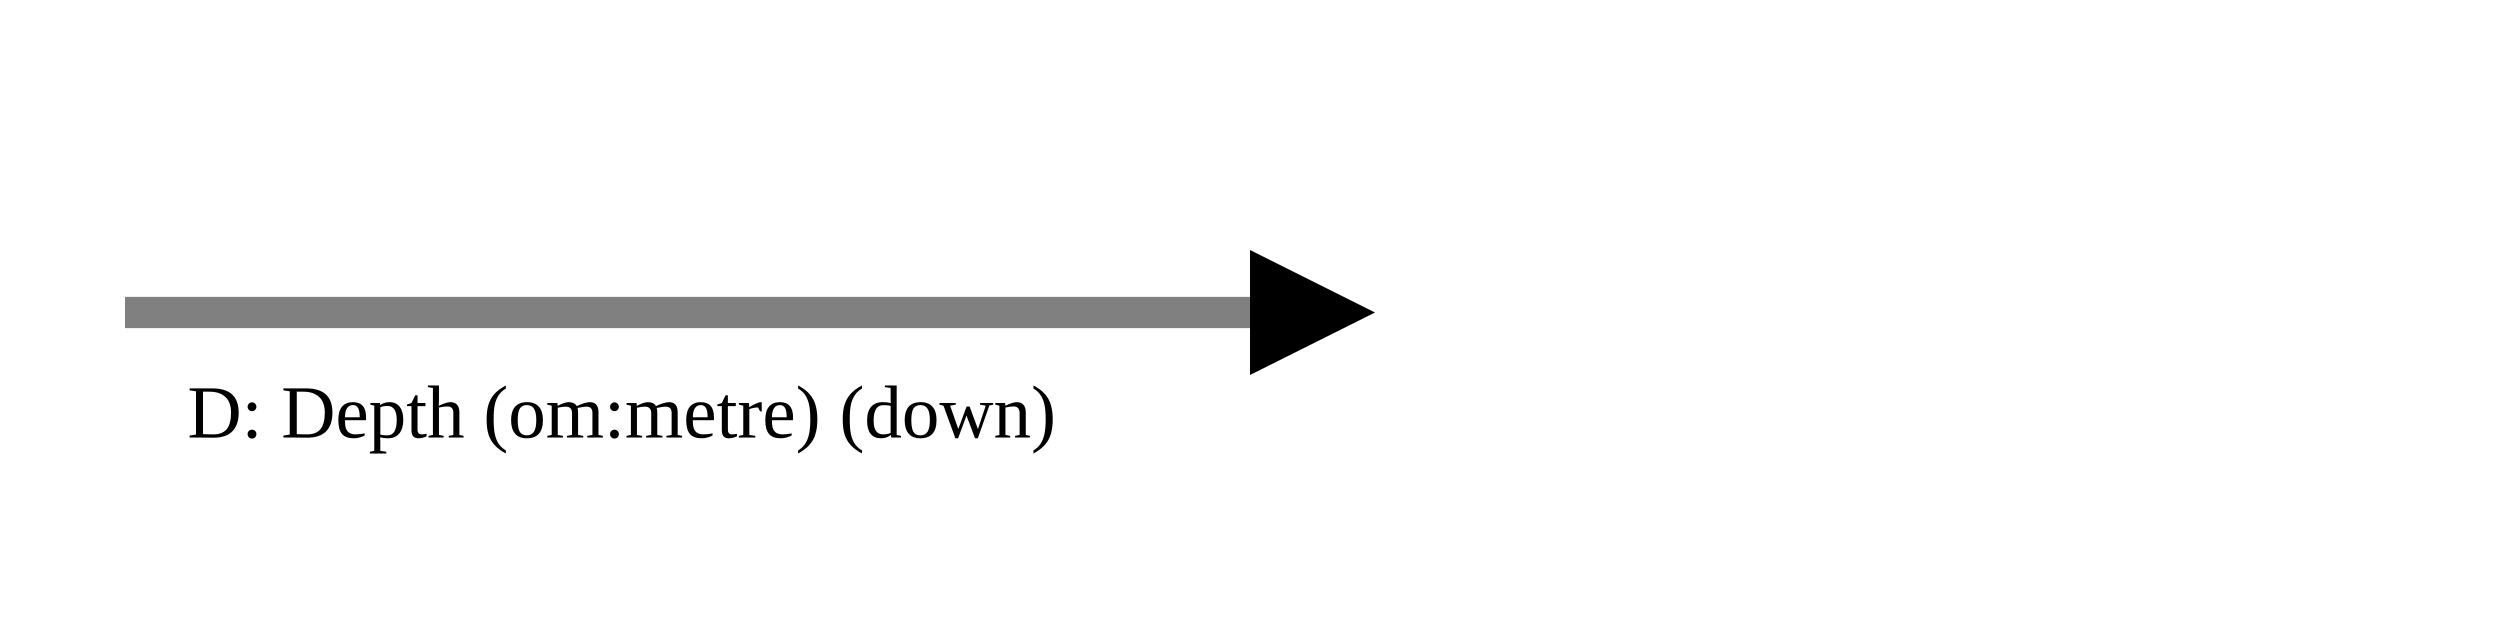
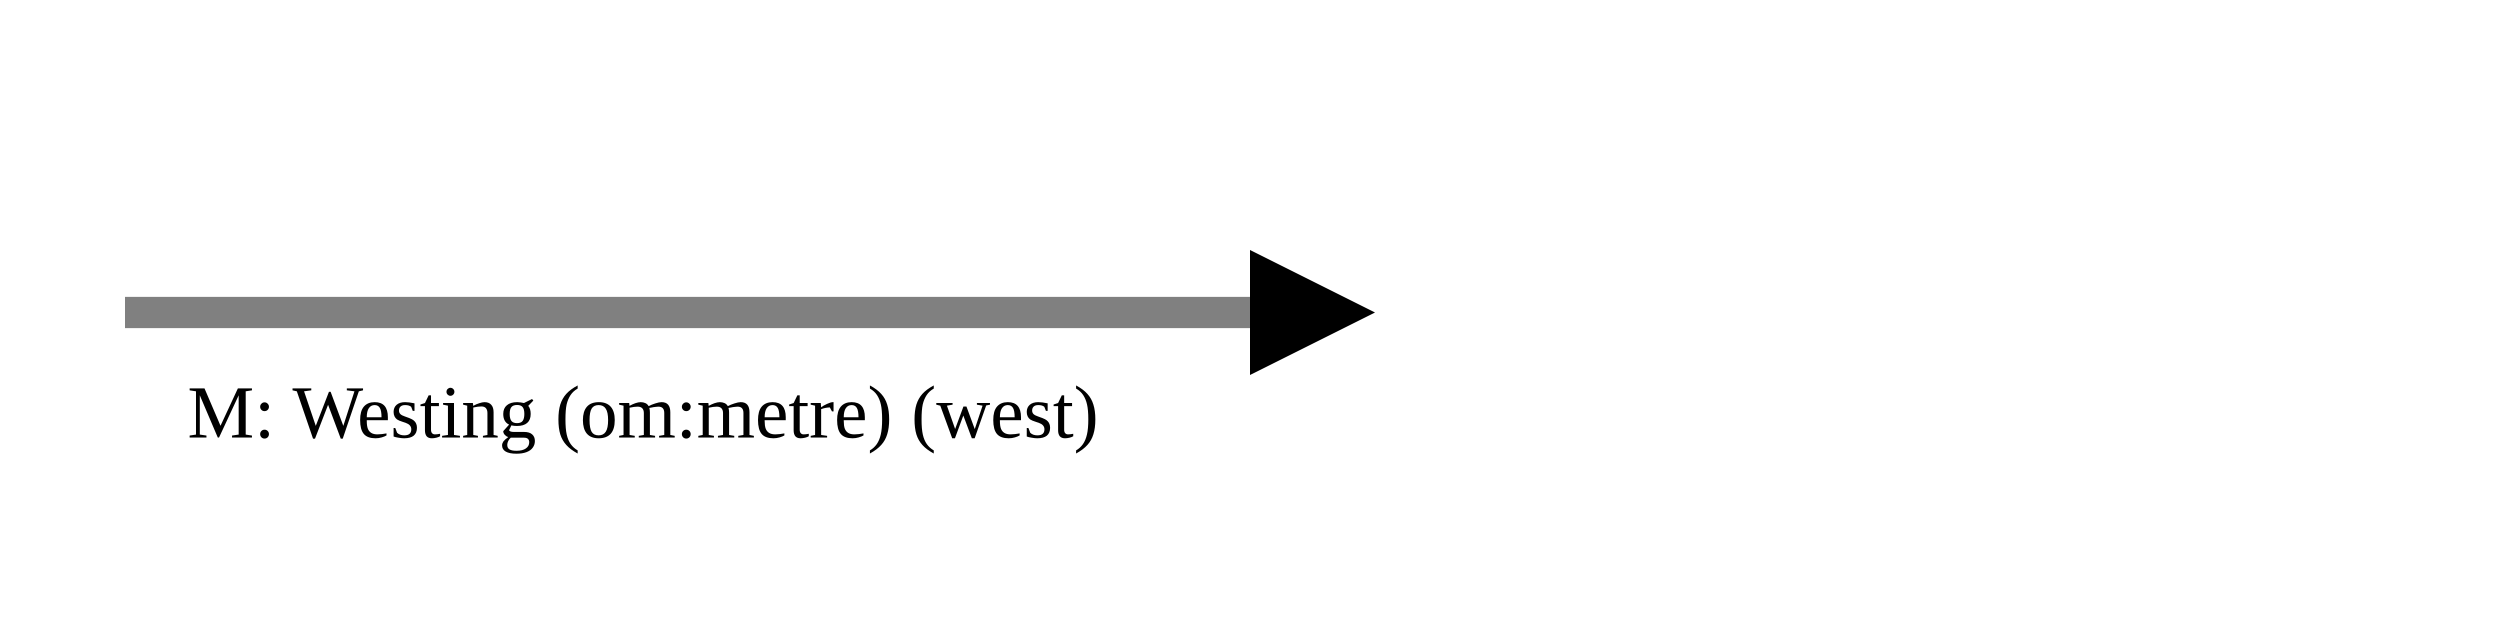
<svg xmlns="http://www.w3.org/2000/svg" version="1.1" width="400" height="100" viewbox="0 0 275 100">
  <defs>
    <marker id="arrowhead" markerWidth="10" markerHeight="7" refX="0" refY="2" orient="auto">
      <polygon points="0 0, 4 2, 0 4" />
    </marker>
  </defs>
  <line x1="20" y1="50" x2="200" y2="50" stroke="gray" stroke-width="5" marker-end="url(#arrowhead)" />
-   <text x="30" y="70" class="small">D: Depth (om:metre) (down)</text>
+   <text x="30" y="70" class="small">M: Westing (om:metre) (west)</text>
</svg>
